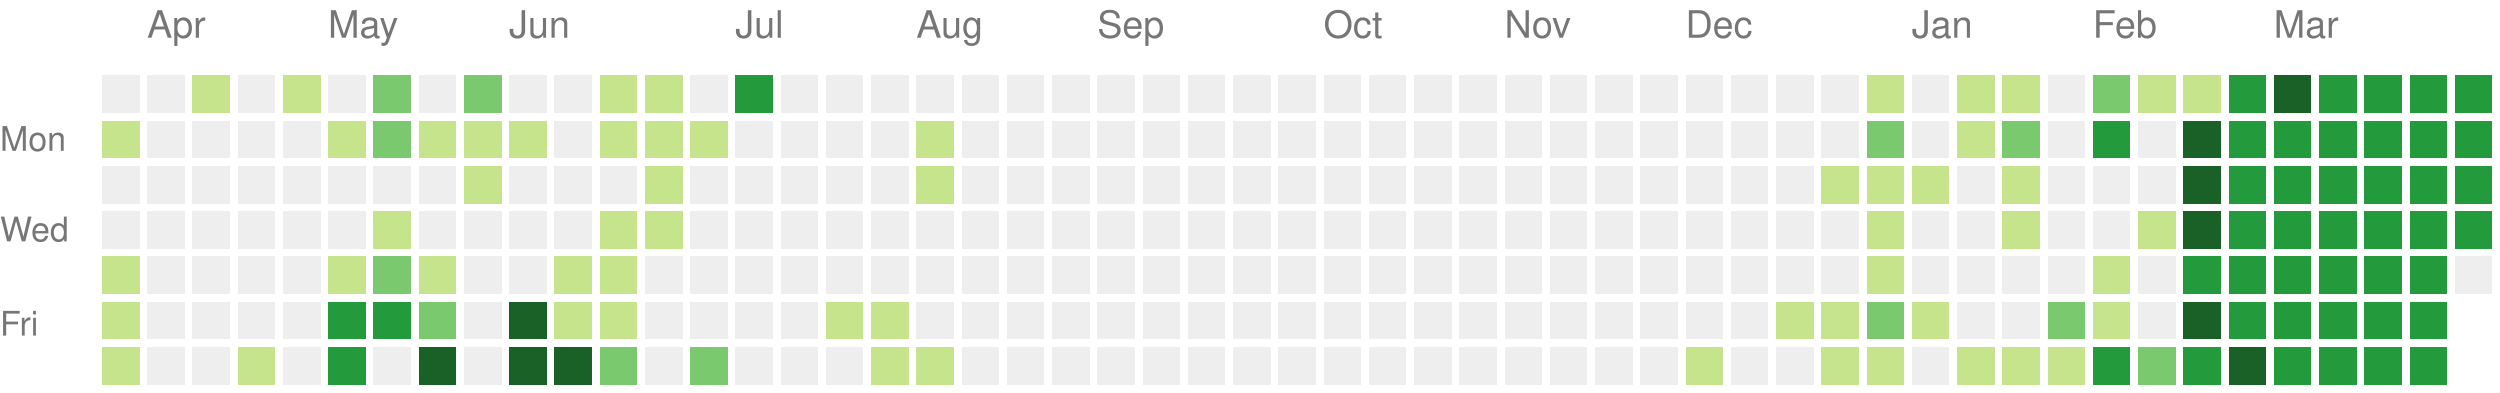
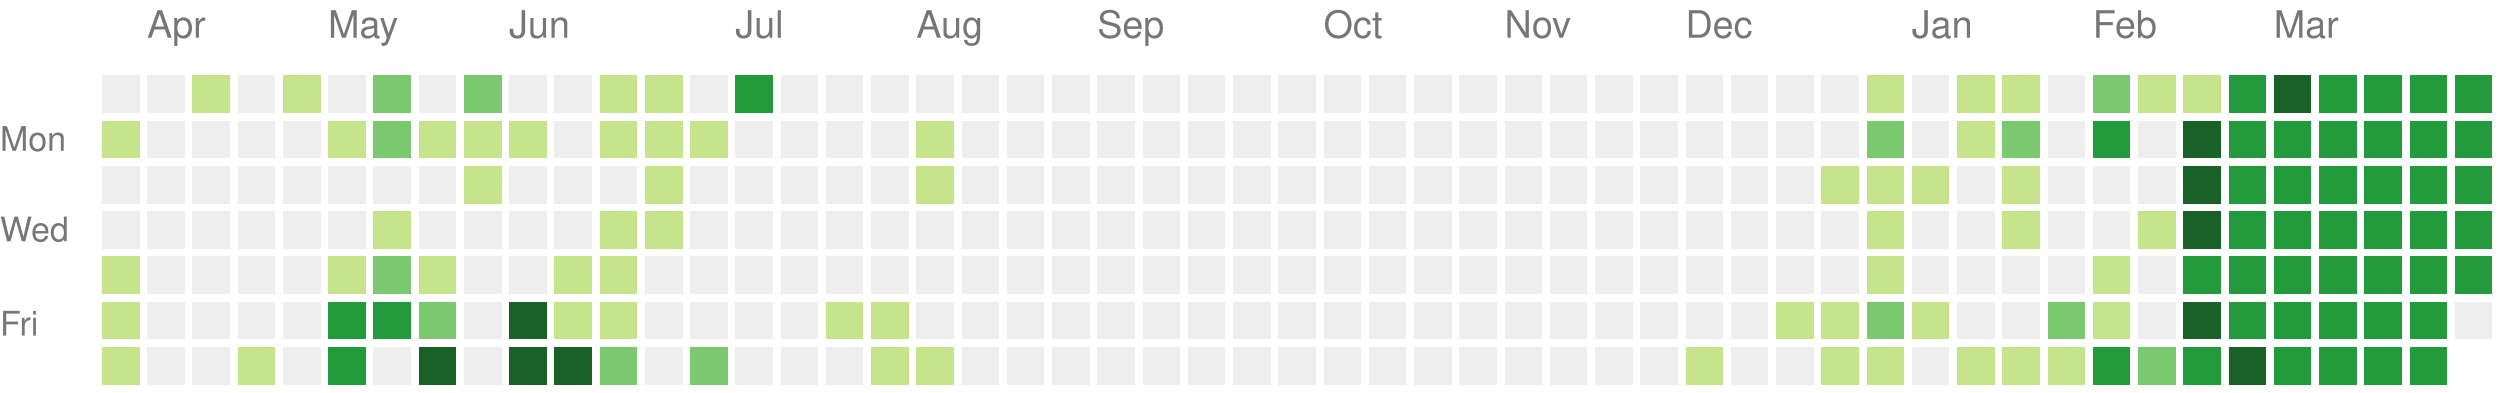
<svg xmlns="http://www.w3.org/2000/svg" version="1.1" width="663" height="104">
  <rect style="fill:#eeeeee;shape-rendering:crispedges;" data-score="0" data-date="2024-03-31" x="27" y="20" width="10" height="10" />
  <rect style="fill:#eeeeee;shape-rendering:crispedges;" data-score="0" data-date="2024-04-07" x="39" y="20" width="10" height="10" />
  <rect style="fill:#c6e48b;shape-rendering:crispedges;" data-score="1" data-date="2024-04-14" x="51" y="20" width="10" height="10" />
  <rect style="fill:#eeeeee;shape-rendering:crispedges;" data-score="0" data-date="2024-04-21" x="63" y="20" width="10" height="10" />
  <rect style="fill:#c6e48b;shape-rendering:crispedges;" data-score="1" data-date="2024-04-28" x="75" y="20" width="10" height="10" />
  <rect style="fill:#eeeeee;shape-rendering:crispedges;" data-score="0" data-date="2024-05-05" x="87" y="20" width="10" height="10" />
  <rect style="fill:#7bc96f;shape-rendering:crispedges;" data-score="2" data-date="2024-05-12" x="99" y="20" width="10" height="10" />
  <rect style="fill:#eeeeee;shape-rendering:crispedges;" data-score="0" data-date="2024-05-19" x="111" y="20" width="10" height="10" />
  <rect style="fill:#7bc96f;shape-rendering:crispedges;" data-score="2" data-date="2024-05-26" x="123" y="20" width="10" height="10" />
  <rect style="fill:#eeeeee;shape-rendering:crispedges;" data-score="0" data-date="2024-06-02" x="135" y="20" width="10" height="10" />
  <rect style="fill:#eeeeee;shape-rendering:crispedges;" data-score="0" data-date="2024-06-09" x="147" y="20" width="10" height="10" />
  <rect style="fill:#c6e48b;shape-rendering:crispedges;" data-score="1" data-date="2024-06-16" x="159" y="20" width="10" height="10" />
  <rect style="fill:#c6e48b;shape-rendering:crispedges;" data-score="1" data-date="2024-06-23" x="171" y="20" width="10" height="10" />
  <rect style="fill:#eeeeee;shape-rendering:crispedges;" data-score="0" data-date="2024-06-30" x="183" y="20" width="10" height="10" />
  <rect style="fill:#239a3b;shape-rendering:crispedges;" data-score="3" data-date="2024-07-07" x="195" y="20" width="10" height="10" />
  <rect style="fill:#eeeeee;shape-rendering:crispedges;" data-score="0" data-date="2024-07-14" x="207" y="20" width="10" height="10" />
  <rect style="fill:#eeeeee;shape-rendering:crispedges;" data-score="0" data-date="2024-07-21" x="219" y="20" width="10" height="10" />
  <rect style="fill:#eeeeee;shape-rendering:crispedges;" data-score="0" data-date="2024-07-28" x="231" y="20" width="10" height="10" />
  <rect style="fill:#eeeeee;shape-rendering:crispedges;" data-score="0" data-date="2024-08-04" x="243" y="20" width="10" height="10" />
  <rect style="fill:#eeeeee;shape-rendering:crispedges;" data-score="0" data-date="2024-08-11" x="255" y="20" width="10" height="10" />
  <rect style="fill:#eeeeee;shape-rendering:crispedges;" data-score="0" data-date="2024-08-18" x="267" y="20" width="10" height="10" />
  <rect style="fill:#eeeeee;shape-rendering:crispedges;" data-score="0" data-date="2024-08-25" x="279" y="20" width="10" height="10" />
  <rect style="fill:#eeeeee;shape-rendering:crispedges;" data-score="0" data-date="2024-09-01" x="291" y="20" width="10" height="10" />
  <rect style="fill:#eeeeee;shape-rendering:crispedges;" data-score="0" data-date="2024-09-08" x="303" y="20" width="10" height="10" />
  <rect style="fill:#eeeeee;shape-rendering:crispedges;" data-score="0" data-date="2024-09-15" x="315" y="20" width="10" height="10" />
  <rect style="fill:#eeeeee;shape-rendering:crispedges;" data-score="0" data-date="2024-09-22" x="327" y="20" width="10" height="10" />
  <rect style="fill:#eeeeee;shape-rendering:crispedges;" data-score="0" data-date="2024-09-29" x="339" y="20" width="10" height="10" />
  <rect style="fill:#eeeeee;shape-rendering:crispedges;" data-score="0" data-date="2024-10-06" x="351" y="20" width="10" height="10" />
  <rect style="fill:#eeeeee;shape-rendering:crispedges;" data-score="0" data-date="2024-10-13" x="363" y="20" width="10" height="10" />
  <rect style="fill:#eeeeee;shape-rendering:crispedges;" data-score="0" data-date="2024-10-20" x="375" y="20" width="10" height="10" />
  <rect style="fill:#eeeeee;shape-rendering:crispedges;" data-score="0" data-date="2024-10-27" x="387" y="20" width="10" height="10" />
  <rect style="fill:#eeeeee;shape-rendering:crispedges;" data-score="0" data-date="2024-11-03" x="399" y="20" width="10" height="10" />
  <rect style="fill:#eeeeee;shape-rendering:crispedges;" data-score="0" data-date="2024-11-10" x="411" y="20" width="10" height="10" />
  <rect style="fill:#eeeeee;shape-rendering:crispedges;" data-score="0" data-date="2024-11-17" x="423" y="20" width="10" height="10" />
  <rect style="fill:#eeeeee;shape-rendering:crispedges;" data-score="0" data-date="2024-11-24" x="435" y="20" width="10" height="10" />
  <rect style="fill:#eeeeee;shape-rendering:crispedges;" data-score="0" data-date="2024-12-01" x="447" y="20" width="10" height="10" />
  <rect style="fill:#eeeeee;shape-rendering:crispedges;" data-score="0" data-date="2024-12-08" x="459" y="20" width="10" height="10" />
  <rect style="fill:#eeeeee;shape-rendering:crispedges;" data-score="0" data-date="2024-12-15" x="471" y="20" width="10" height="10" />
  <rect style="fill:#eeeeee;shape-rendering:crispedges;" data-score="0" data-date="2024-12-22" x="483" y="20" width="10" height="10" />
  <rect style="fill:#c6e48b;shape-rendering:crispedges;" data-score="1" data-date="2024-12-29" x="495" y="20" width="10" height="10" />
  <rect style="fill:#eeeeee;shape-rendering:crispedges;" data-score="0" data-date="2025-01-05" x="507" y="20" width="10" height="10" />
  <rect style="fill:#c6e48b;shape-rendering:crispedges;" data-score="1" data-date="2025-01-12" x="519" y="20" width="10" height="10" />
  <rect style="fill:#c6e48b;shape-rendering:crispedges;" data-score="1" data-date="2025-01-19" x="531" y="20" width="10" height="10" />
  <rect style="fill:#eeeeee;shape-rendering:crispedges;" data-score="0" data-date="2025-01-26" x="543" y="20" width="10" height="10" />
  <rect style="fill:#7bc96f;shape-rendering:crispedges;" data-score="2" data-date="2025-02-02" x="555" y="20" width="10" height="10" />
  <rect style="fill:#c6e48b;shape-rendering:crispedges;" data-score="1" data-date="2025-02-09" x="567" y="20" width="10" height="10" />
  <rect style="fill:#c6e48b;shape-rendering:crispedges;" data-score="1" data-date="2025-02-16" x="579" y="20" width="10" height="10" />
  <rect style="fill:#239a3b;shape-rendering:crispedges;" data-score="3" data-date="2025-02-23" x="591" y="20" width="10" height="10" />
  <rect style="fill:#196127;shape-rendering:crispedges;" data-score="4" data-date="2025-03-02" x="603" y="20" width="10" height="10" />
  <rect style="fill:#239a3b;shape-rendering:crispedges;" data-score="3" data-date="2025-03-09" x="615" y="20" width="10" height="10" />
  <rect style="fill:#239a3b;shape-rendering:crispedges;" data-score="3" data-date="2025-03-16" x="627" y="20" width="10" height="10" />
  <rect style="fill:#239a3b;shape-rendering:crispedges;" data-score="3" data-date="2025-03-23" x="639" y="20" width="10" height="10" />
  <rect style="fill:#239a3b;shape-rendering:crispedges;" data-score="3" data-date="2025-03-30" x="651" y="20" width="10" height="10" />
  <rect style="fill:#c6e48b;shape-rendering:crispedges;" data-score="1" data-date="2024-04-01" x="27" y="32" width="10" height="10" />
  <rect style="fill:#eeeeee;shape-rendering:crispedges;" data-score="0" data-date="2024-04-08" x="39" y="32" width="10" height="10" />
  <rect style="fill:#eeeeee;shape-rendering:crispedges;" data-score="0" data-date="2024-04-15" x="51" y="32" width="10" height="10" />
  <rect style="fill:#eeeeee;shape-rendering:crispedges;" data-score="0" data-date="2024-04-22" x="63" y="32" width="10" height="10" />
  <rect style="fill:#eeeeee;shape-rendering:crispedges;" data-score="0" data-date="2024-04-29" x="75" y="32" width="10" height="10" />
  <rect style="fill:#c6e48b;shape-rendering:crispedges;" data-score="1" data-date="2024-05-06" x="87" y="32" width="10" height="10" />
  <rect style="fill:#7bc96f;shape-rendering:crispedges;" data-score="2" data-date="2024-05-13" x="99" y="32" width="10" height="10" />
  <rect style="fill:#c6e48b;shape-rendering:crispedges;" data-score="1" data-date="2024-05-20" x="111" y="32" width="10" height="10" />
  <rect style="fill:#c6e48b;shape-rendering:crispedges;" data-score="1" data-date="2024-05-27" x="123" y="32" width="10" height="10" />
  <rect style="fill:#c6e48b;shape-rendering:crispedges;" data-score="1" data-date="2024-06-03" x="135" y="32" width="10" height="10" />
  <rect style="fill:#eeeeee;shape-rendering:crispedges;" data-score="0" data-date="2024-06-10" x="147" y="32" width="10" height="10" />
  <rect style="fill:#c6e48b;shape-rendering:crispedges;" data-score="1" data-date="2024-06-17" x="159" y="32" width="10" height="10" />
  <rect style="fill:#c6e48b;shape-rendering:crispedges;" data-score="1" data-date="2024-06-24" x="171" y="32" width="10" height="10" />
  <rect style="fill:#c6e48b;shape-rendering:crispedges;" data-score="1" data-date="2024-07-01" x="183" y="32" width="10" height="10" />
  <rect style="fill:#eeeeee;shape-rendering:crispedges;" data-score="0" data-date="2024-07-08" x="195" y="32" width="10" height="10" />
  <rect style="fill:#eeeeee;shape-rendering:crispedges;" data-score="0" data-date="2024-07-15" x="207" y="32" width="10" height="10" />
  <rect style="fill:#eeeeee;shape-rendering:crispedges;" data-score="0" data-date="2024-07-22" x="219" y="32" width="10" height="10" />
  <rect style="fill:#eeeeee;shape-rendering:crispedges;" data-score="0" data-date="2024-07-29" x="231" y="32" width="10" height="10" />
  <rect style="fill:#c6e48b;shape-rendering:crispedges;" data-score="1" data-date="2024-08-05" x="243" y="32" width="10" height="10" />
  <rect style="fill:#eeeeee;shape-rendering:crispedges;" data-score="0" data-date="2024-08-12" x="255" y="32" width="10" height="10" />
  <rect style="fill:#eeeeee;shape-rendering:crispedges;" data-score="0" data-date="2024-08-19" x="267" y="32" width="10" height="10" />
  <rect style="fill:#eeeeee;shape-rendering:crispedges;" data-score="0" data-date="2024-08-26" x="279" y="32" width="10" height="10" />
  <rect style="fill:#eeeeee;shape-rendering:crispedges;" data-score="0" data-date="2024-09-02" x="291" y="32" width="10" height="10" />
  <rect style="fill:#eeeeee;shape-rendering:crispedges;" data-score="0" data-date="2024-09-09" x="303" y="32" width="10" height="10" />
  <rect style="fill:#eeeeee;shape-rendering:crispedges;" data-score="0" data-date="2024-09-16" x="315" y="32" width="10" height="10" />
  <rect style="fill:#eeeeee;shape-rendering:crispedges;" data-score="0" data-date="2024-09-23" x="327" y="32" width="10" height="10" />
  <rect style="fill:#eeeeee;shape-rendering:crispedges;" data-score="0" data-date="2024-09-30" x="339" y="32" width="10" height="10" />
  <rect style="fill:#eeeeee;shape-rendering:crispedges;" data-score="0" data-date="2024-10-07" x="351" y="32" width="10" height="10" />
  <rect style="fill:#eeeeee;shape-rendering:crispedges;" data-score="0" data-date="2024-10-14" x="363" y="32" width="10" height="10" />
  <rect style="fill:#eeeeee;shape-rendering:crispedges;" data-score="0" data-date="2024-10-21" x="375" y="32" width="10" height="10" />
  <rect style="fill:#eeeeee;shape-rendering:crispedges;" data-score="0" data-date="2024-10-28" x="387" y="32" width="10" height="10" />
  <rect style="fill:#eeeeee;shape-rendering:crispedges;" data-score="0" data-date="2024-11-04" x="399" y="32" width="10" height="10" />
  <rect style="fill:#eeeeee;shape-rendering:crispedges;" data-score="0" data-date="2024-11-11" x="411" y="32" width="10" height="10" />
  <rect style="fill:#eeeeee;shape-rendering:crispedges;" data-score="0" data-date="2024-11-18" x="423" y="32" width="10" height="10" />
  <rect style="fill:#eeeeee;shape-rendering:crispedges;" data-score="0" data-date="2024-11-25" x="435" y="32" width="10" height="10" />
  <rect style="fill:#eeeeee;shape-rendering:crispedges;" data-score="0" data-date="2024-12-02" x="447" y="32" width="10" height="10" />
  <rect style="fill:#eeeeee;shape-rendering:crispedges;" data-score="0" data-date="2024-12-09" x="459" y="32" width="10" height="10" />
  <rect style="fill:#eeeeee;shape-rendering:crispedges;" data-score="0" data-date="2024-12-16" x="471" y="32" width="10" height="10" />
  <rect style="fill:#eeeeee;shape-rendering:crispedges;" data-score="0" data-date="2024-12-23" x="483" y="32" width="10" height="10" />
  <rect style="fill:#7bc96f;shape-rendering:crispedges;" data-score="2" data-date="2024-12-30" x="495" y="32" width="10" height="10" />
  <rect style="fill:#eeeeee;shape-rendering:crispedges;" data-score="0" data-date="2025-01-06" x="507" y="32" width="10" height="10" />
  <rect style="fill:#c6e48b;shape-rendering:crispedges;" data-score="1" data-date="2025-01-13" x="519" y="32" width="10" height="10" />
  <rect style="fill:#7bc96f;shape-rendering:crispedges;" data-score="2" data-date="2025-01-20" x="531" y="32" width="10" height="10" />
  <rect style="fill:#eeeeee;shape-rendering:crispedges;" data-score="0" data-date="2025-01-27" x="543" y="32" width="10" height="10" />
  <rect style="fill:#239a3b;shape-rendering:crispedges;" data-score="3" data-date="2025-02-03" x="555" y="32" width="10" height="10" />
  <rect style="fill:#eeeeee;shape-rendering:crispedges;" data-score="0" data-date="2025-02-10" x="567" y="32" width="10" height="10" />
  <rect style="fill:#196127;shape-rendering:crispedges;" data-score="4" data-date="2025-02-17" x="579" y="32" width="10" height="10" />
  <rect style="fill:#239a3b;shape-rendering:crispedges;" data-score="3" data-date="2025-02-24" x="591" y="32" width="10" height="10" />
  <rect style="fill:#239a3b;shape-rendering:crispedges;" data-score="3" data-date="2025-03-03" x="603" y="32" width="10" height="10" />
  <rect style="fill:#239a3b;shape-rendering:crispedges;" data-score="3" data-date="2025-03-10" x="615" y="32" width="10" height="10" />
  <rect style="fill:#239a3b;shape-rendering:crispedges;" data-score="3" data-date="2025-03-17" x="627" y="32" width="10" height="10" />
  <rect style="fill:#239a3b;shape-rendering:crispedges;" data-score="3" data-date="2025-03-24" x="639" y="32" width="10" height="10" />
  <rect style="fill:#239a3b;shape-rendering:crispedges;" data-score="3" data-date="2025-03-31" x="651" y="32" width="10" height="10" />
  <rect style="fill:#eeeeee;shape-rendering:crispedges;" data-score="0" data-date="2024-04-02" x="27" y="44" width="10" height="10" />
  <rect style="fill:#eeeeee;shape-rendering:crispedges;" data-score="0" data-date="2024-04-09" x="39" y="44" width="10" height="10" />
  <rect style="fill:#eeeeee;shape-rendering:crispedges;" data-score="0" data-date="2024-04-16" x="51" y="44" width="10" height="10" />
  <rect style="fill:#eeeeee;shape-rendering:crispedges;" data-score="0" data-date="2024-04-23" x="63" y="44" width="10" height="10" />
  <rect style="fill:#eeeeee;shape-rendering:crispedges;" data-score="0" data-date="2024-04-30" x="75" y="44" width="10" height="10" />
  <rect style="fill:#eeeeee;shape-rendering:crispedges;" data-score="0" data-date="2024-05-07" x="87" y="44" width="10" height="10" />
  <rect style="fill:#eeeeee;shape-rendering:crispedges;" data-score="0" data-date="2024-05-14" x="99" y="44" width="10" height="10" />
  <rect style="fill:#eeeeee;shape-rendering:crispedges;" data-score="0" data-date="2024-05-21" x="111" y="44" width="10" height="10" />
  <rect style="fill:#c6e48b;shape-rendering:crispedges;" data-score="1" data-date="2024-05-28" x="123" y="44" width="10" height="10" />
  <rect style="fill:#eeeeee;shape-rendering:crispedges;" data-score="0" data-date="2024-06-04" x="135" y="44" width="10" height="10" />
  <rect style="fill:#eeeeee;shape-rendering:crispedges;" data-score="0" data-date="2024-06-11" x="147" y="44" width="10" height="10" />
  <rect style="fill:#eeeeee;shape-rendering:crispedges;" data-score="0" data-date="2024-06-18" x="159" y="44" width="10" height="10" />
  <rect style="fill:#c6e48b;shape-rendering:crispedges;" data-score="1" data-date="2024-06-25" x="171" y="44" width="10" height="10" />
  <rect style="fill:#eeeeee;shape-rendering:crispedges;" data-score="0" data-date="2024-07-02" x="183" y="44" width="10" height="10" />
  <rect style="fill:#eeeeee;shape-rendering:crispedges;" data-score="0" data-date="2024-07-09" x="195" y="44" width="10" height="10" />
  <rect style="fill:#eeeeee;shape-rendering:crispedges;" data-score="0" data-date="2024-07-16" x="207" y="44" width="10" height="10" />
  <rect style="fill:#eeeeee;shape-rendering:crispedges;" data-score="0" data-date="2024-07-23" x="219" y="44" width="10" height="10" />
  <rect style="fill:#eeeeee;shape-rendering:crispedges;" data-score="0" data-date="2024-07-30" x="231" y="44" width="10" height="10" />
  <rect style="fill:#c6e48b;shape-rendering:crispedges;" data-score="1" data-date="2024-08-06" x="243" y="44" width="10" height="10" />
  <rect style="fill:#eeeeee;shape-rendering:crispedges;" data-score="0" data-date="2024-08-13" x="255" y="44" width="10" height="10" />
  <rect style="fill:#eeeeee;shape-rendering:crispedges;" data-score="0" data-date="2024-08-20" x="267" y="44" width="10" height="10" />
  <rect style="fill:#eeeeee;shape-rendering:crispedges;" data-score="0" data-date="2024-08-27" x="279" y="44" width="10" height="10" />
  <rect style="fill:#eeeeee;shape-rendering:crispedges;" data-score="0" data-date="2024-09-03" x="291" y="44" width="10" height="10" />
  <rect style="fill:#eeeeee;shape-rendering:crispedges;" data-score="0" data-date="2024-09-10" x="303" y="44" width="10" height="10" />
  <rect style="fill:#eeeeee;shape-rendering:crispedges;" data-score="0" data-date="2024-09-17" x="315" y="44" width="10" height="10" />
  <rect style="fill:#eeeeee;shape-rendering:crispedges;" data-score="0" data-date="2024-09-24" x="327" y="44" width="10" height="10" />
  <rect style="fill:#eeeeee;shape-rendering:crispedges;" data-score="0" data-date="2024-10-01" x="339" y="44" width="10" height="10" />
  <rect style="fill:#eeeeee;shape-rendering:crispedges;" data-score="0" data-date="2024-10-08" x="351" y="44" width="10" height="10" />
  <rect style="fill:#eeeeee;shape-rendering:crispedges;" data-score="0" data-date="2024-10-15" x="363" y="44" width="10" height="10" />
  <rect style="fill:#eeeeee;shape-rendering:crispedges;" data-score="0" data-date="2024-10-22" x="375" y="44" width="10" height="10" />
  <rect style="fill:#eeeeee;shape-rendering:crispedges;" data-score="0" data-date="2024-10-29" x="387" y="44" width="10" height="10" />
  <rect style="fill:#eeeeee;shape-rendering:crispedges;" data-score="0" data-date="2024-11-05" x="399" y="44" width="10" height="10" />
  <rect style="fill:#eeeeee;shape-rendering:crispedges;" data-score="0" data-date="2024-11-12" x="411" y="44" width="10" height="10" />
  <rect style="fill:#eeeeee;shape-rendering:crispedges;" data-score="0" data-date="2024-11-19" x="423" y="44" width="10" height="10" />
  <rect style="fill:#eeeeee;shape-rendering:crispedges;" data-score="0" data-date="2024-11-26" x="435" y="44" width="10" height="10" />
  <rect style="fill:#eeeeee;shape-rendering:crispedges;" data-score="0" data-date="2024-12-03" x="447" y="44" width="10" height="10" />
  <rect style="fill:#eeeeee;shape-rendering:crispedges;" data-score="0" data-date="2024-12-10" x="459" y="44" width="10" height="10" />
  <rect style="fill:#eeeeee;shape-rendering:crispedges;" data-score="0" data-date="2024-12-17" x="471" y="44" width="10" height="10" />
  <rect style="fill:#c6e48b;shape-rendering:crispedges;" data-score="1" data-date="2024-12-24" x="483" y="44" width="10" height="10" />
  <rect style="fill:#c6e48b;shape-rendering:crispedges;" data-score="1" data-date="2024-12-31" x="495" y="44" width="10" height="10" />
  <rect style="fill:#c6e48b;shape-rendering:crispedges;" data-score="1" data-date="2025-01-07" x="507" y="44" width="10" height="10" />
  <rect style="fill:#eeeeee;shape-rendering:crispedges;" data-score="0" data-date="2025-01-14" x="519" y="44" width="10" height="10" />
  <rect style="fill:#c6e48b;shape-rendering:crispedges;" data-score="1" data-date="2025-01-21" x="531" y="44" width="10" height="10" />
  <rect style="fill:#eeeeee;shape-rendering:crispedges;" data-score="0" data-date="2025-01-28" x="543" y="44" width="10" height="10" />
  <rect style="fill:#eeeeee;shape-rendering:crispedges;" data-score="0" data-date="2025-02-04" x="555" y="44" width="10" height="10" />
  <rect style="fill:#eeeeee;shape-rendering:crispedges;" data-score="0" data-date="2025-02-11" x="567" y="44" width="10" height="10" />
  <rect style="fill:#196127;shape-rendering:crispedges;" data-score="4" data-date="2025-02-18" x="579" y="44" width="10" height="10" />
  <rect style="fill:#239a3b;shape-rendering:crispedges;" data-score="3" data-date="2025-02-25" x="591" y="44" width="10" height="10" />
  <rect style="fill:#239a3b;shape-rendering:crispedges;" data-score="3" data-date="2025-03-04" x="603" y="44" width="10" height="10" />
  <rect style="fill:#239a3b;shape-rendering:crispedges;" data-score="3" data-date="2025-03-11" x="615" y="44" width="10" height="10" />
  <rect style="fill:#239a3b;shape-rendering:crispedges;" data-score="3" data-date="2025-03-18" x="627" y="44" width="10" height="10" />
  <rect style="fill:#239a3b;shape-rendering:crispedges;" data-score="3" data-date="2025-03-25" x="639" y="44" width="10" height="10" />
  <rect style="fill:#239a3b;shape-rendering:crispedges;" data-score="3" data-date="2025-04-01" x="651" y="44" width="10" height="10" />
  <rect style="fill:#eeeeee;shape-rendering:crispedges;" data-score="0" data-date="2024-04-03" x="27" y="56" width="10" height="10" />
  <rect style="fill:#eeeeee;shape-rendering:crispedges;" data-score="0" data-date="2024-04-10" x="39" y="56" width="10" height="10" />
  <rect style="fill:#eeeeee;shape-rendering:crispedges;" data-score="0" data-date="2024-04-17" x="51" y="56" width="10" height="10" />
  <rect style="fill:#eeeeee;shape-rendering:crispedges;" data-score="0" data-date="2024-04-24" x="63" y="56" width="10" height="10" />
  <rect style="fill:#eeeeee;shape-rendering:crispedges;" data-score="0" data-date="2024-05-01" x="75" y="56" width="10" height="10" />
  <rect style="fill:#eeeeee;shape-rendering:crispedges;" data-score="0" data-date="2024-05-08" x="87" y="56" width="10" height="10" />
  <rect style="fill:#c6e48b;shape-rendering:crispedges;" data-score="1" data-date="2024-05-15" x="99" y="56" width="10" height="10" />
  <rect style="fill:#eeeeee;shape-rendering:crispedges;" data-score="0" data-date="2024-05-22" x="111" y="56" width="10" height="10" />
  <rect style="fill:#eeeeee;shape-rendering:crispedges;" data-score="0" data-date="2024-05-29" x="123" y="56" width="10" height="10" />
  <rect style="fill:#eeeeee;shape-rendering:crispedges;" data-score="0" data-date="2024-06-05" x="135" y="56" width="10" height="10" />
  <rect style="fill:#eeeeee;shape-rendering:crispedges;" data-score="0" data-date="2024-06-12" x="147" y="56" width="10" height="10" />
  <rect style="fill:#c6e48b;shape-rendering:crispedges;" data-score="1" data-date="2024-06-19" x="159" y="56" width="10" height="10" />
  <rect style="fill:#c6e48b;shape-rendering:crispedges;" data-score="1" data-date="2024-06-26" x="171" y="56" width="10" height="10" />
  <rect style="fill:#eeeeee;shape-rendering:crispedges;" data-score="0" data-date="2024-07-03" x="183" y="56" width="10" height="10" />
  <rect style="fill:#eeeeee;shape-rendering:crispedges;" data-score="0" data-date="2024-07-10" x="195" y="56" width="10" height="10" />
  <rect style="fill:#eeeeee;shape-rendering:crispedges;" data-score="0" data-date="2024-07-17" x="207" y="56" width="10" height="10" />
  <rect style="fill:#eeeeee;shape-rendering:crispedges;" data-score="0" data-date="2024-07-24" x="219" y="56" width="10" height="10" />
  <rect style="fill:#eeeeee;shape-rendering:crispedges;" data-score="0" data-date="2024-07-31" x="231" y="56" width="10" height="10" />
  <rect style="fill:#eeeeee;shape-rendering:crispedges;" data-score="0" data-date="2024-08-07" x="243" y="56" width="10" height="10" />
  <rect style="fill:#eeeeee;shape-rendering:crispedges;" data-score="0" data-date="2024-08-14" x="255" y="56" width="10" height="10" />
  <rect style="fill:#eeeeee;shape-rendering:crispedges;" data-score="0" data-date="2024-08-21" x="267" y="56" width="10" height="10" />
  <rect style="fill:#eeeeee;shape-rendering:crispedges;" data-score="0" data-date="2024-08-28" x="279" y="56" width="10" height="10" />
  <rect style="fill:#eeeeee;shape-rendering:crispedges;" data-score="0" data-date="2024-09-04" x="291" y="56" width="10" height="10" />
  <rect style="fill:#eeeeee;shape-rendering:crispedges;" data-score="0" data-date="2024-09-11" x="303" y="56" width="10" height="10" />
  <rect style="fill:#eeeeee;shape-rendering:crispedges;" data-score="0" data-date="2024-09-18" x="315" y="56" width="10" height="10" />
  <rect style="fill:#eeeeee;shape-rendering:crispedges;" data-score="0" data-date="2024-09-25" x="327" y="56" width="10" height="10" />
  <rect style="fill:#eeeeee;shape-rendering:crispedges;" data-score="0" data-date="2024-10-02" x="339" y="56" width="10" height="10" />
  <rect style="fill:#eeeeee;shape-rendering:crispedges;" data-score="0" data-date="2024-10-09" x="351" y="56" width="10" height="10" />
  <rect style="fill:#eeeeee;shape-rendering:crispedges;" data-score="0" data-date="2024-10-16" x="363" y="56" width="10" height="10" />
  <rect style="fill:#eeeeee;shape-rendering:crispedges;" data-score="0" data-date="2024-10-23" x="375" y="56" width="10" height="10" />
  <rect style="fill:#eeeeee;shape-rendering:crispedges;" data-score="0" data-date="2024-10-30" x="387" y="56" width="10" height="10" />
  <rect style="fill:#eeeeee;shape-rendering:crispedges;" data-score="0" data-date="2024-11-06" x="399" y="56" width="10" height="10" />
  <rect style="fill:#eeeeee;shape-rendering:crispedges;" data-score="0" data-date="2024-11-13" x="411" y="56" width="10" height="10" />
  <rect style="fill:#eeeeee;shape-rendering:crispedges;" data-score="0" data-date="2024-11-20" x="423" y="56" width="10" height="10" />
  <rect style="fill:#eeeeee;shape-rendering:crispedges;" data-score="0" data-date="2024-11-27" x="435" y="56" width="10" height="10" />
  <rect style="fill:#eeeeee;shape-rendering:crispedges;" data-score="0" data-date="2024-12-04" x="447" y="56" width="10" height="10" />
  <rect style="fill:#eeeeee;shape-rendering:crispedges;" data-score="0" data-date="2024-12-11" x="459" y="56" width="10" height="10" />
  <rect style="fill:#eeeeee;shape-rendering:crispedges;" data-score="0" data-date="2024-12-18" x="471" y="56" width="10" height="10" />
  <rect style="fill:#eeeeee;shape-rendering:crispedges;" data-score="0" data-date="2024-12-25" x="483" y="56" width="10" height="10" />
  <rect style="fill:#c6e48b;shape-rendering:crispedges;" data-score="1" data-date="2025-01-01" x="495" y="56" width="10" height="10" />
  <rect style="fill:#eeeeee;shape-rendering:crispedges;" data-score="0" data-date="2025-01-08" x="507" y="56" width="10" height="10" />
  <rect style="fill:#eeeeee;shape-rendering:crispedges;" data-score="0" data-date="2025-01-15" x="519" y="56" width="10" height="10" />
  <rect style="fill:#c6e48b;shape-rendering:crispedges;" data-score="1" data-date="2025-01-22" x="531" y="56" width="10" height="10" />
  <rect style="fill:#eeeeee;shape-rendering:crispedges;" data-score="0" data-date="2025-01-29" x="543" y="56" width="10" height="10" />
  <rect style="fill:#eeeeee;shape-rendering:crispedges;" data-score="0" data-date="2025-02-05" x="555" y="56" width="10" height="10" />
  <rect style="fill:#c6e48b;shape-rendering:crispedges;" data-score="1" data-date="2025-02-12" x="567" y="56" width="10" height="10" />
  <rect style="fill:#196127;shape-rendering:crispedges;" data-score="4" data-date="2025-02-19" x="579" y="56" width="10" height="10" />
  <rect style="fill:#239a3b;shape-rendering:crispedges;" data-score="3" data-date="2025-02-26" x="591" y="56" width="10" height="10" />
  <rect style="fill:#239a3b;shape-rendering:crispedges;" data-score="3" data-date="2025-03-05" x="603" y="56" width="10" height="10" />
  <rect style="fill:#239a3b;shape-rendering:crispedges;" data-score="3" data-date="2025-03-12" x="615" y="56" width="10" height="10" />
  <rect style="fill:#239a3b;shape-rendering:crispedges;" data-score="3" data-date="2025-03-19" x="627" y="56" width="10" height="10" />
  <rect style="fill:#239a3b;shape-rendering:crispedges;" data-score="3" data-date="2025-03-26" x="639" y="56" width="10" height="10" />
  <rect style="fill:#239a3b;shape-rendering:crispedges;" data-score="3" data-date="2025-04-02" x="651" y="56" width="10" height="10" />
  <rect style="fill:#c6e48b;shape-rendering:crispedges;" data-score="1" data-date="2024-04-04" x="27" y="68" width="10" height="10" />
  <rect style="fill:#eeeeee;shape-rendering:crispedges;" data-score="0" data-date="2024-04-11" x="39" y="68" width="10" height="10" />
  <rect style="fill:#eeeeee;shape-rendering:crispedges;" data-score="0" data-date="2024-04-18" x="51" y="68" width="10" height="10" />
  <rect style="fill:#eeeeee;shape-rendering:crispedges;" data-score="0" data-date="2024-04-25" x="63" y="68" width="10" height="10" />
  <rect style="fill:#eeeeee;shape-rendering:crispedges;" data-score="0" data-date="2024-05-02" x="75" y="68" width="10" height="10" />
  <rect style="fill:#c6e48b;shape-rendering:crispedges;" data-score="1" data-date="2024-05-09" x="87" y="68" width="10" height="10" />
  <rect style="fill:#7bc96f;shape-rendering:crispedges;" data-score="2" data-date="2024-05-16" x="99" y="68" width="10" height="10" />
  <rect style="fill:#c6e48b;shape-rendering:crispedges;" data-score="1" data-date="2024-05-23" x="111" y="68" width="10" height="10" />
  <rect style="fill:#eeeeee;shape-rendering:crispedges;" data-score="0" data-date="2024-05-30" x="123" y="68" width="10" height="10" />
  <rect style="fill:#eeeeee;shape-rendering:crispedges;" data-score="0" data-date="2024-06-06" x="135" y="68" width="10" height="10" />
  <rect style="fill:#c6e48b;shape-rendering:crispedges;" data-score="1" data-date="2024-06-13" x="147" y="68" width="10" height="10" />
  <rect style="fill:#c6e48b;shape-rendering:crispedges;" data-score="1" data-date="2024-06-20" x="159" y="68" width="10" height="10" />
  <rect style="fill:#eeeeee;shape-rendering:crispedges;" data-score="0" data-date="2024-06-27" x="171" y="68" width="10" height="10" />
  <rect style="fill:#eeeeee;shape-rendering:crispedges;" data-score="0" data-date="2024-07-04" x="183" y="68" width="10" height="10" />
  <rect style="fill:#eeeeee;shape-rendering:crispedges;" data-score="0" data-date="2024-07-11" x="195" y="68" width="10" height="10" />
  <rect style="fill:#eeeeee;shape-rendering:crispedges;" data-score="0" data-date="2024-07-18" x="207" y="68" width="10" height="10" />
  <rect style="fill:#eeeeee;shape-rendering:crispedges;" data-score="0" data-date="2024-07-25" x="219" y="68" width="10" height="10" />
  <rect style="fill:#eeeeee;shape-rendering:crispedges;" data-score="0" data-date="2024-08-01" x="231" y="68" width="10" height="10" />
  <rect style="fill:#eeeeee;shape-rendering:crispedges;" data-score="0" data-date="2024-08-08" x="243" y="68" width="10" height="10" />
  <rect style="fill:#eeeeee;shape-rendering:crispedges;" data-score="0" data-date="2024-08-15" x="255" y="68" width="10" height="10" />
  <rect style="fill:#eeeeee;shape-rendering:crispedges;" data-score="0" data-date="2024-08-22" x="267" y="68" width="10" height="10" />
  <rect style="fill:#eeeeee;shape-rendering:crispedges;" data-score="0" data-date="2024-08-29" x="279" y="68" width="10" height="10" />
  <rect style="fill:#eeeeee;shape-rendering:crispedges;" data-score="0" data-date="2024-09-05" x="291" y="68" width="10" height="10" />
  <rect style="fill:#eeeeee;shape-rendering:crispedges;" data-score="0" data-date="2024-09-12" x="303" y="68" width="10" height="10" />
  <rect style="fill:#eeeeee;shape-rendering:crispedges;" data-score="0" data-date="2024-09-19" x="315" y="68" width="10" height="10" />
  <rect style="fill:#eeeeee;shape-rendering:crispedges;" data-score="0" data-date="2024-09-26" x="327" y="68" width="10" height="10" />
  <rect style="fill:#eeeeee;shape-rendering:crispedges;" data-score="0" data-date="2024-10-03" x="339" y="68" width="10" height="10" />
  <rect style="fill:#eeeeee;shape-rendering:crispedges;" data-score="0" data-date="2024-10-10" x="351" y="68" width="10" height="10" />
  <rect style="fill:#eeeeee;shape-rendering:crispedges;" data-score="0" data-date="2024-10-17" x="363" y="68" width="10" height="10" />
  <rect style="fill:#eeeeee;shape-rendering:crispedges;" data-score="0" data-date="2024-10-24" x="375" y="68" width="10" height="10" />
  <rect style="fill:#eeeeee;shape-rendering:crispedges;" data-score="0" data-date="2024-10-31" x="387" y="68" width="10" height="10" />
  <rect style="fill:#eeeeee;shape-rendering:crispedges;" data-score="0" data-date="2024-11-07" x="399" y="68" width="10" height="10" />
  <rect style="fill:#eeeeee;shape-rendering:crispedges;" data-score="0" data-date="2024-11-14" x="411" y="68" width="10" height="10" />
  <rect style="fill:#eeeeee;shape-rendering:crispedges;" data-score="0" data-date="2024-11-21" x="423" y="68" width="10" height="10" />
  <rect style="fill:#eeeeee;shape-rendering:crispedges;" data-score="0" data-date="2024-11-28" x="435" y="68" width="10" height="10" />
  <rect style="fill:#eeeeee;shape-rendering:crispedges;" data-score="0" data-date="2024-12-05" x="447" y="68" width="10" height="10" />
  <rect style="fill:#eeeeee;shape-rendering:crispedges;" data-score="0" data-date="2024-12-12" x="459" y="68" width="10" height="10" />
  <rect style="fill:#eeeeee;shape-rendering:crispedges;" data-score="0" data-date="2024-12-19" x="471" y="68" width="10" height="10" />
  <rect style="fill:#eeeeee;shape-rendering:crispedges;" data-score="0" data-date="2024-12-26" x="483" y="68" width="10" height="10" />
  <rect style="fill:#c6e48b;shape-rendering:crispedges;" data-score="1" data-date="2025-01-02" x="495" y="68" width="10" height="10" />
  <rect style="fill:#eeeeee;shape-rendering:crispedges;" data-score="0" data-date="2025-01-09" x="507" y="68" width="10" height="10" />
  <rect style="fill:#eeeeee;shape-rendering:crispedges;" data-score="0" data-date="2025-01-16" x="519" y="68" width="10" height="10" />
  <rect style="fill:#eeeeee;shape-rendering:crispedges;" data-score="0" data-date="2025-01-23" x="531" y="68" width="10" height="10" />
  <rect style="fill:#eeeeee;shape-rendering:crispedges;" data-score="0" data-date="2025-01-30" x="543" y="68" width="10" height="10" />
  <rect style="fill:#c6e48b;shape-rendering:crispedges;" data-score="1" data-date="2025-02-06" x="555" y="68" width="10" height="10" />
  <rect style="fill:#eeeeee;shape-rendering:crispedges;" data-score="0" data-date="2025-02-13" x="567" y="68" width="10" height="10" />
  <rect style="fill:#239a3b;shape-rendering:crispedges;" data-score="3" data-date="2025-02-20" x="579" y="68" width="10" height="10" />
  <rect style="fill:#239a3b;shape-rendering:crispedges;" data-score="3" data-date="2025-02-27" x="591" y="68" width="10" height="10" />
  <rect style="fill:#239a3b;shape-rendering:crispedges;" data-score="3" data-date="2025-03-06" x="603" y="68" width="10" height="10" />
  <rect style="fill:#239a3b;shape-rendering:crispedges;" data-score="3" data-date="2025-03-13" x="615" y="68" width="10" height="10" />
  <rect style="fill:#239a3b;shape-rendering:crispedges;" data-score="3" data-date="2025-03-20" x="627" y="68" width="10" height="10" />
  <rect style="fill:#239a3b;shape-rendering:crispedges;" data-score="3" data-date="2025-03-27" x="639" y="68" width="10" height="10" />
-   <rect style="fill:#eeeeee;shape-rendering:crispedges;" data-score="0" data-date="2025-04-03" x="651" y="68" width="10" height="10" />
+   <rect style="fill:#239a3b;shape-rendering:crispedges;" data-score="3" data-date="2025-04-03" x="651" y="68" width="10" height="10" />
  <rect style="fill:#c6e48b;shape-rendering:crispedges;" data-score="1" data-date="2024-04-05" x="27" y="80" width="10" height="10" />
  <rect style="fill:#eeeeee;shape-rendering:crispedges;" data-score="0" data-date="2024-04-12" x="39" y="80" width="10" height="10" />
  <rect style="fill:#eeeeee;shape-rendering:crispedges;" data-score="0" data-date="2024-04-19" x="51" y="80" width="10" height="10" />
  <rect style="fill:#eeeeee;shape-rendering:crispedges;" data-score="0" data-date="2024-04-26" x="63" y="80" width="10" height="10" />
  <rect style="fill:#eeeeee;shape-rendering:crispedges;" data-score="0" data-date="2024-05-03" x="75" y="80" width="10" height="10" />
  <rect style="fill:#239a3b;shape-rendering:crispedges;" data-score="3" data-date="2024-05-10" x="87" y="80" width="10" height="10" />
  <rect style="fill:#239a3b;shape-rendering:crispedges;" data-score="3" data-date="2024-05-17" x="99" y="80" width="10" height="10" />
  <rect style="fill:#7bc96f;shape-rendering:crispedges;" data-score="2" data-date="2024-05-24" x="111" y="80" width="10" height="10" />
  <rect style="fill:#eeeeee;shape-rendering:crispedges;" data-score="0" data-date="2024-05-31" x="123" y="80" width="10" height="10" />
  <rect style="fill:#196127;shape-rendering:crispedges;" data-score="4" data-date="2024-06-07" x="135" y="80" width="10" height="10" />
  <rect style="fill:#c6e48b;shape-rendering:crispedges;" data-score="1" data-date="2024-06-14" x="147" y="80" width="10" height="10" />
  <rect style="fill:#c6e48b;shape-rendering:crispedges;" data-score="1" data-date="2024-06-21" x="159" y="80" width="10" height="10" />
  <rect style="fill:#eeeeee;shape-rendering:crispedges;" data-score="0" data-date="2024-06-28" x="171" y="80" width="10" height="10" />
  <rect style="fill:#eeeeee;shape-rendering:crispedges;" data-score="0" data-date="2024-07-05" x="183" y="80" width="10" height="10" />
  <rect style="fill:#eeeeee;shape-rendering:crispedges;" data-score="0" data-date="2024-07-12" x="195" y="80" width="10" height="10" />
  <rect style="fill:#eeeeee;shape-rendering:crispedges;" data-score="0" data-date="2024-07-19" x="207" y="80" width="10" height="10" />
  <rect style="fill:#c6e48b;shape-rendering:crispedges;" data-score="1" data-date="2024-07-26" x="219" y="80" width="10" height="10" />
  <rect style="fill:#c6e48b;shape-rendering:crispedges;" data-score="1" data-date="2024-08-02" x="231" y="80" width="10" height="10" />
  <rect style="fill:#eeeeee;shape-rendering:crispedges;" data-score="0" data-date="2024-08-09" x="243" y="80" width="10" height="10" />
  <rect style="fill:#eeeeee;shape-rendering:crispedges;" data-score="0" data-date="2024-08-16" x="255" y="80" width="10" height="10" />
  <rect style="fill:#eeeeee;shape-rendering:crispedges;" data-score="0" data-date="2024-08-23" x="267" y="80" width="10" height="10" />
  <rect style="fill:#eeeeee;shape-rendering:crispedges;" data-score="0" data-date="2024-08-30" x="279" y="80" width="10" height="10" />
  <rect style="fill:#eeeeee;shape-rendering:crispedges;" data-score="0" data-date="2024-09-06" x="291" y="80" width="10" height="10" />
  <rect style="fill:#eeeeee;shape-rendering:crispedges;" data-score="0" data-date="2024-09-13" x="303" y="80" width="10" height="10" />
  <rect style="fill:#eeeeee;shape-rendering:crispedges;" data-score="0" data-date="2024-09-20" x="315" y="80" width="10" height="10" />
  <rect style="fill:#eeeeee;shape-rendering:crispedges;" data-score="0" data-date="2024-09-27" x="327" y="80" width="10" height="10" />
  <rect style="fill:#eeeeee;shape-rendering:crispedges;" data-score="0" data-date="2024-10-04" x="339" y="80" width="10" height="10" />
  <rect style="fill:#eeeeee;shape-rendering:crispedges;" data-score="0" data-date="2024-10-11" x="351" y="80" width="10" height="10" />
  <rect style="fill:#eeeeee;shape-rendering:crispedges;" data-score="0" data-date="2024-10-18" x="363" y="80" width="10" height="10" />
  <rect style="fill:#eeeeee;shape-rendering:crispedges;" data-score="0" data-date="2024-10-25" x="375" y="80" width="10" height="10" />
  <rect style="fill:#eeeeee;shape-rendering:crispedges;" data-score="0" data-date="2024-11-01" x="387" y="80" width="10" height="10" />
  <rect style="fill:#eeeeee;shape-rendering:crispedges;" data-score="0" data-date="2024-11-08" x="399" y="80" width="10" height="10" />
  <rect style="fill:#eeeeee;shape-rendering:crispedges;" data-score="0" data-date="2024-11-15" x="411" y="80" width="10" height="10" />
  <rect style="fill:#eeeeee;shape-rendering:crispedges;" data-score="0" data-date="2024-11-22" x="423" y="80" width="10" height="10" />
  <rect style="fill:#eeeeee;shape-rendering:crispedges;" data-score="0" data-date="2024-11-29" x="435" y="80" width="10" height="10" />
  <rect style="fill:#eeeeee;shape-rendering:crispedges;" data-score="0" data-date="2024-12-06" x="447" y="80" width="10" height="10" />
  <rect style="fill:#eeeeee;shape-rendering:crispedges;" data-score="0" data-date="2024-12-13" x="459" y="80" width="10" height="10" />
  <rect style="fill:#c6e48b;shape-rendering:crispedges;" data-score="1" data-date="2024-12-20" x="471" y="80" width="10" height="10" />
  <rect style="fill:#c6e48b;shape-rendering:crispedges;" data-score="1" data-date="2024-12-27" x="483" y="80" width="10" height="10" />
  <rect style="fill:#7bc96f;shape-rendering:crispedges;" data-score="2" data-date="2025-01-03" x="495" y="80" width="10" height="10" />
  <rect style="fill:#c6e48b;shape-rendering:crispedges;" data-score="1" data-date="2025-01-10" x="507" y="80" width="10" height="10" />
  <rect style="fill:#eeeeee;shape-rendering:crispedges;" data-score="0" data-date="2025-01-17" x="519" y="80" width="10" height="10" />
  <rect style="fill:#eeeeee;shape-rendering:crispedges;" data-score="0" data-date="2025-01-24" x="531" y="80" width="10" height="10" />
  <rect style="fill:#7bc96f;shape-rendering:crispedges;" data-score="2" data-date="2025-01-31" x="543" y="80" width="10" height="10" />
  <rect style="fill:#c6e48b;shape-rendering:crispedges;" data-score="1" data-date="2025-02-07" x="555" y="80" width="10" height="10" />
  <rect style="fill:#eeeeee;shape-rendering:crispedges;" data-score="0" data-date="2025-02-14" x="567" y="80" width="10" height="10" />
  <rect style="fill:#196127;shape-rendering:crispedges;" data-score="4" data-date="2025-02-21" x="579" y="80" width="10" height="10" />
  <rect style="fill:#239a3b;shape-rendering:crispedges;" data-score="3" data-date="2025-02-28" x="591" y="80" width="10" height="10" />
  <rect style="fill:#239a3b;shape-rendering:crispedges;" data-score="3" data-date="2025-03-07" x="603" y="80" width="10" height="10" />
  <rect style="fill:#239a3b;shape-rendering:crispedges;" data-score="3" data-date="2025-03-14" x="615" y="80" width="10" height="10" />
  <rect style="fill:#239a3b;shape-rendering:crispedges;" data-score="3" data-date="2025-03-21" x="627" y="80" width="10" height="10" />
  <rect style="fill:#239a3b;shape-rendering:crispedges;" data-score="3" data-date="2025-03-28" x="639" y="80" width="10" height="10" />
+   <rect style="fill:#eeeeee;shape-rendering:crispedges;" data-score="0" data-date="2025-04-04" x="651" y="80" width="10" height="10" />
  <rect style="fill:#c6e48b;shape-rendering:crispedges;" data-score="1" data-date="2024-04-06" x="27" y="92" width="10" height="10" />
  <rect style="fill:#eeeeee;shape-rendering:crispedges;" data-score="0" data-date="2024-04-13" x="39" y="92" width="10" height="10" />
  <rect style="fill:#eeeeee;shape-rendering:crispedges;" data-score="0" data-date="2024-04-20" x="51" y="92" width="10" height="10" />
  <rect style="fill:#c6e48b;shape-rendering:crispedges;" data-score="1" data-date="2024-04-27" x="63" y="92" width="10" height="10" />
  <rect style="fill:#eeeeee;shape-rendering:crispedges;" data-score="0" data-date="2024-05-04" x="75" y="92" width="10" height="10" />
  <rect style="fill:#239a3b;shape-rendering:crispedges;" data-score="3" data-date="2024-05-11" x="87" y="92" width="10" height="10" />
  <rect style="fill:#eeeeee;shape-rendering:crispedges;" data-score="0" data-date="2024-05-18" x="99" y="92" width="10" height="10" />
  <rect style="fill:#196127;shape-rendering:crispedges;" data-score="4" data-date="2024-05-25" x="111" y="92" width="10" height="10" />
  <rect style="fill:#eeeeee;shape-rendering:crispedges;" data-score="0" data-date="2024-06-01" x="123" y="92" width="10" height="10" />
  <rect style="fill:#196127;shape-rendering:crispedges;" data-score="4" data-date="2024-06-08" x="135" y="92" width="10" height="10" />
  <rect style="fill:#196127;shape-rendering:crispedges;" data-score="4" data-date="2024-06-15" x="147" y="92" width="10" height="10" />
  <rect style="fill:#7bc96f;shape-rendering:crispedges;" data-score="2" data-date="2024-06-22" x="159" y="92" width="10" height="10" />
  <rect style="fill:#eeeeee;shape-rendering:crispedges;" data-score="0" data-date="2024-06-29" x="171" y="92" width="10" height="10" />
  <rect style="fill:#7bc96f;shape-rendering:crispedges;" data-score="2" data-date="2024-07-06" x="183" y="92" width="10" height="10" />
  <rect style="fill:#eeeeee;shape-rendering:crispedges;" data-score="0" data-date="2024-07-13" x="195" y="92" width="10" height="10" />
  <rect style="fill:#eeeeee;shape-rendering:crispedges;" data-score="0" data-date="2024-07-20" x="207" y="92" width="10" height="10" />
  <rect style="fill:#eeeeee;shape-rendering:crispedges;" data-score="0" data-date="2024-07-27" x="219" y="92" width="10" height="10" />
  <rect style="fill:#c6e48b;shape-rendering:crispedges;" data-score="1" data-date="2024-08-03" x="231" y="92" width="10" height="10" />
  <rect style="fill:#c6e48b;shape-rendering:crispedges;" data-score="1" data-date="2024-08-10" x="243" y="92" width="10" height="10" />
  <rect style="fill:#eeeeee;shape-rendering:crispedges;" data-score="0" data-date="2024-08-17" x="255" y="92" width="10" height="10" />
  <rect style="fill:#eeeeee;shape-rendering:crispedges;" data-score="0" data-date="2024-08-24" x="267" y="92" width="10" height="10" />
  <rect style="fill:#eeeeee;shape-rendering:crispedges;" data-score="0" data-date="2024-08-31" x="279" y="92" width="10" height="10" />
  <rect style="fill:#eeeeee;shape-rendering:crispedges;" data-score="0" data-date="2024-09-07" x="291" y="92" width="10" height="10" />
  <rect style="fill:#eeeeee;shape-rendering:crispedges;" data-score="0" data-date="2024-09-14" x="303" y="92" width="10" height="10" />
  <rect style="fill:#eeeeee;shape-rendering:crispedges;" data-score="0" data-date="2024-09-21" x="315" y="92" width="10" height="10" />
  <rect style="fill:#eeeeee;shape-rendering:crispedges;" data-score="0" data-date="2024-09-28" x="327" y="92" width="10" height="10" />
  <rect style="fill:#eeeeee;shape-rendering:crispedges;" data-score="0" data-date="2024-10-05" x="339" y="92" width="10" height="10" />
  <rect style="fill:#eeeeee;shape-rendering:crispedges;" data-score="0" data-date="2024-10-12" x="351" y="92" width="10" height="10" />
  <rect style="fill:#eeeeee;shape-rendering:crispedges;" data-score="0" data-date="2024-10-19" x="363" y="92" width="10" height="10" />
  <rect style="fill:#eeeeee;shape-rendering:crispedges;" data-score="0" data-date="2024-10-26" x="375" y="92" width="10" height="10" />
  <rect style="fill:#eeeeee;shape-rendering:crispedges;" data-score="0" data-date="2024-11-02" x="387" y="92" width="10" height="10" />
  <rect style="fill:#eeeeee;shape-rendering:crispedges;" data-score="0" data-date="2024-11-09" x="399" y="92" width="10" height="10" />
  <rect style="fill:#eeeeee;shape-rendering:crispedges;" data-score="0" data-date="2024-11-16" x="411" y="92" width="10" height="10" />
  <rect style="fill:#eeeeee;shape-rendering:crispedges;" data-score="0" data-date="2024-11-23" x="423" y="92" width="10" height="10" />
  <rect style="fill:#eeeeee;shape-rendering:crispedges;" data-score="0" data-date="2024-11-30" x="435" y="92" width="10" height="10" />
  <rect style="fill:#c6e48b;shape-rendering:crispedges;" data-score="1" data-date="2024-12-07" x="447" y="92" width="10" height="10" />
  <rect style="fill:#eeeeee;shape-rendering:crispedges;" data-score="0" data-date="2024-12-14" x="459" y="92" width="10" height="10" />
  <rect style="fill:#eeeeee;shape-rendering:crispedges;" data-score="0" data-date="2024-12-21" x="471" y="92" width="10" height="10" />
  <rect style="fill:#c6e48b;shape-rendering:crispedges;" data-score="1" data-date="2024-12-28" x="483" y="92" width="10" height="10" />
  <rect style="fill:#c6e48b;shape-rendering:crispedges;" data-score="1" data-date="2025-01-04" x="495" y="92" width="10" height="10" />
  <rect style="fill:#eeeeee;shape-rendering:crispedges;" data-score="0" data-date="2025-01-11" x="507" y="92" width="10" height="10" />
  <rect style="fill:#c6e48b;shape-rendering:crispedges;" data-score="1" data-date="2025-01-18" x="519" y="92" width="10" height="10" />
  <rect style="fill:#c6e48b;shape-rendering:crispedges;" data-score="1" data-date="2025-01-25" x="531" y="92" width="10" height="10" />
  <rect style="fill:#c6e48b;shape-rendering:crispedges;" data-score="1" data-date="2025-02-01" x="543" y="92" width="10" height="10" />
  <rect style="fill:#239a3b;shape-rendering:crispedges;" data-score="3" data-date="2025-02-08" x="555" y="92" width="10" height="10" />
  <rect style="fill:#7bc96f;shape-rendering:crispedges;" data-score="2" data-date="2025-02-15" x="567" y="92" width="10" height="10" />
  <rect style="fill:#239a3b;shape-rendering:crispedges;" data-score="3" data-date="2025-02-22" x="579" y="92" width="10" height="10" />
  <rect style="fill:#196127;shape-rendering:crispedges;" data-score="4" data-date="2025-03-01" x="591" y="92" width="10" height="10" />
  <rect style="fill:#239a3b;shape-rendering:crispedges;" data-score="3" data-date="2025-03-08" x="603" y="92" width="10" height="10" />
  <rect style="fill:#239a3b;shape-rendering:crispedges;" data-score="3" data-date="2025-03-15" x="615" y="92" width="10" height="10" />
  <rect style="fill:#239a3b;shape-rendering:crispedges;" data-score="3" data-date="2025-03-22" x="627" y="92" width="10" height="10" />
  <rect style="fill:#239a3b;shape-rendering:crispedges;" data-score="3" data-date="2025-03-29" x="639" y="92" width="10" height="10" />
  <text style="fill:#767676;text-anchor:start;text-align:center;font-family:-apple-system, BlinkMacSystemFont, 'Segoe UI', Helvetica, Arial, sans-serif, 'Apple Color Emoji', 'Segoe UI Emoji', 'Segoe UI Symbol';white-space:nowrap;font-size:9px;display:none;" x="0" y="28">Sun</text>
  <text style="fill:#767676;text-anchor:start;text-align:center;font-family:-apple-system, BlinkMacSystemFont, 'Segoe UI', Helvetica, Arial, sans-serif, 'Apple Color Emoji', 'Segoe UI Emoji', 'Segoe UI Symbol';white-space:nowrap;font-size:9px;" x="0" y="40">Mon</text>
  <text style="fill:#767676;text-anchor:start;text-align:center;font-family:-apple-system, BlinkMacSystemFont, 'Segoe UI', Helvetica, Arial, sans-serif, 'Apple Color Emoji', 'Segoe UI Emoji', 'Segoe UI Symbol';white-space:nowrap;font-size:9px;display:none;" x="0" y="52">Tue</text>
  <text style="fill:#767676;text-anchor:start;text-align:center;font-family:-apple-system, BlinkMacSystemFont, 'Segoe UI', Helvetica, Arial, sans-serif, 'Apple Color Emoji', 'Segoe UI Emoji', 'Segoe UI Symbol';white-space:nowrap;font-size:9px;" x="0" y="64">Wed</text>
  <text style="fill:#767676;text-anchor:start;text-align:center;font-family:-apple-system, BlinkMacSystemFont, 'Segoe UI', Helvetica, Arial, sans-serif, 'Apple Color Emoji', 'Segoe UI Emoji', 'Segoe UI Symbol';white-space:nowrap;font-size:9px;display:none;" x="0" y="77">Thu</text>
  <text style="fill:#767676;text-anchor:start;text-align:center;font-family:-apple-system, BlinkMacSystemFont, 'Segoe UI', Helvetica, Arial, sans-serif, 'Apple Color Emoji', 'Segoe UI Emoji', 'Segoe UI Symbol';white-space:nowrap;font-size:9px;" x="0" y="89">Fri</text>
  <text style="fill:#767676;text-anchor:start;text-align:center;font-family:-apple-system, BlinkMacSystemFont, 'Segoe UI', Helvetica, Arial, sans-serif, 'Apple Color Emoji', 'Segoe UI Emoji', 'Segoe UI Symbol';white-space:nowrap;font-size:9px;display:none;" x="0" y="101">Sat</text>
  <text style="fill:#767676;text-anchor:start;text-align:center;font-family:-apple-system, BlinkMacSystemFont, 'Segoe UI', Helvetica, Arial, sans-serif, 'Apple Color Emoji', 'Segoe UI Emoji', 'Segoe UI Symbol';white-space:nowrap;font-size:10px;" x="39" y="10">Apr</text>
  <text style="fill:#767676;text-anchor:start;text-align:center;font-family:-apple-system, BlinkMacSystemFont, 'Segoe UI', Helvetica, Arial, sans-serif, 'Apple Color Emoji', 'Segoe UI Emoji', 'Segoe UI Symbol';white-space:nowrap;font-size:10px;" x="87" y="10">May</text>
  <text style="fill:#767676;text-anchor:start;text-align:center;font-family:-apple-system, BlinkMacSystemFont, 'Segoe UI', Helvetica, Arial, sans-serif, 'Apple Color Emoji', 'Segoe UI Emoji', 'Segoe UI Symbol';white-space:nowrap;font-size:10px;" x="135" y="10">Jun</text>
  <text style="fill:#767676;text-anchor:start;text-align:center;font-family:-apple-system, BlinkMacSystemFont, 'Segoe UI', Helvetica, Arial, sans-serif, 'Apple Color Emoji', 'Segoe UI Emoji', 'Segoe UI Symbol';white-space:nowrap;font-size:10px;" x="195" y="10">Jul</text>
  <text style="fill:#767676;text-anchor:start;text-align:center;font-family:-apple-system, BlinkMacSystemFont, 'Segoe UI', Helvetica, Arial, sans-serif, 'Apple Color Emoji', 'Segoe UI Emoji', 'Segoe UI Symbol';white-space:nowrap;font-size:10px;" x="243" y="10">Aug</text>
  <text style="fill:#767676;text-anchor:start;text-align:center;font-family:-apple-system, BlinkMacSystemFont, 'Segoe UI', Helvetica, Arial, sans-serif, 'Apple Color Emoji', 'Segoe UI Emoji', 'Segoe UI Symbol';white-space:nowrap;font-size:10px;" x="291" y="10">Sep</text>
  <text style="fill:#767676;text-anchor:start;text-align:center;font-family:-apple-system, BlinkMacSystemFont, 'Segoe UI', Helvetica, Arial, sans-serif, 'Apple Color Emoji', 'Segoe UI Emoji', 'Segoe UI Symbol';white-space:nowrap;font-size:10px;" x="351" y="10">Oct</text>
  <text style="fill:#767676;text-anchor:start;text-align:center;font-family:-apple-system, BlinkMacSystemFont, 'Segoe UI', Helvetica, Arial, sans-serif, 'Apple Color Emoji', 'Segoe UI Emoji', 'Segoe UI Symbol';white-space:nowrap;font-size:10px;" x="399" y="10">Nov</text>
  <text style="fill:#767676;text-anchor:start;text-align:center;font-family:-apple-system, BlinkMacSystemFont, 'Segoe UI', Helvetica, Arial, sans-serif, 'Apple Color Emoji', 'Segoe UI Emoji', 'Segoe UI Symbol';white-space:nowrap;font-size:10px;" x="447" y="10">Dec</text>
  <text style="fill:#767676;text-anchor:start;text-align:center;font-family:-apple-system, BlinkMacSystemFont, 'Segoe UI', Helvetica, Arial, sans-serif, 'Apple Color Emoji', 'Segoe UI Emoji', 'Segoe UI Symbol';white-space:nowrap;font-size:10px;" x="507" y="10">Jan</text>
  <text style="fill:#767676;text-anchor:start;text-align:center;font-family:-apple-system, BlinkMacSystemFont, 'Segoe UI', Helvetica, Arial, sans-serif, 'Apple Color Emoji', 'Segoe UI Emoji', 'Segoe UI Symbol';white-space:nowrap;font-size:10px;" x="555" y="10">Feb</text>
  <text style="fill:#767676;text-anchor:start;text-align:center;font-family:-apple-system, BlinkMacSystemFont, 'Segoe UI', Helvetica, Arial, sans-serif, 'Apple Color Emoji', 'Segoe UI Emoji', 'Segoe UI Symbol';white-space:nowrap;font-size:10px;" x="603" y="10">Mar</text>
</svg>
